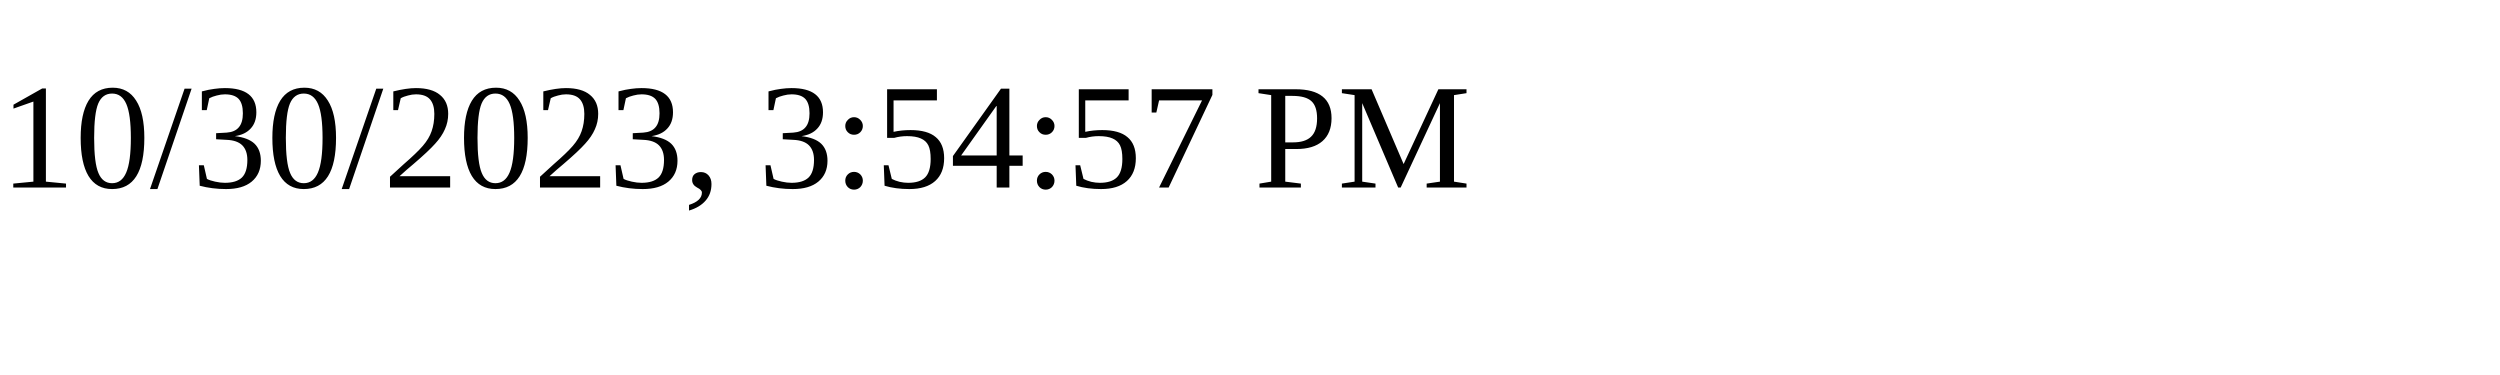
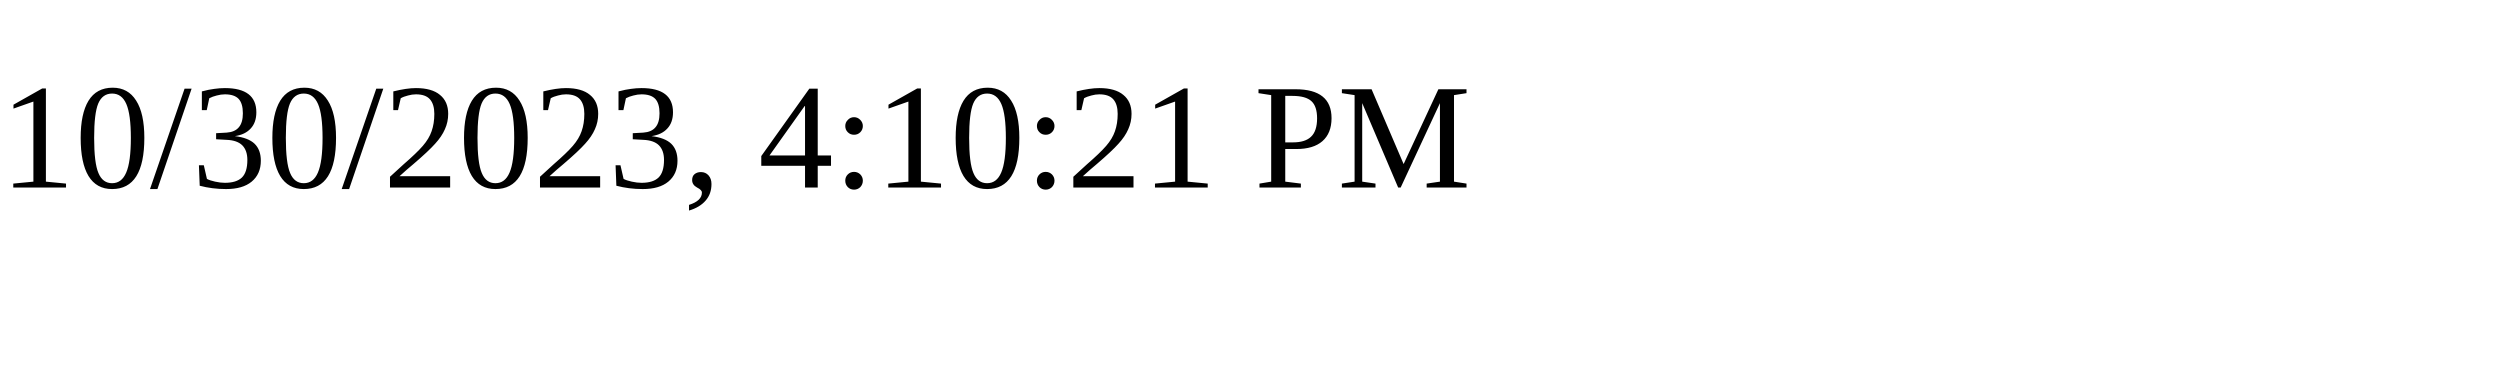
<svg xmlns="http://www.w3.org/2000/svg" height="30" width="200">
-   <text x="0" y="15">10/30/2023, 3:54:57 PM</text>
+   <text x="0" y="15">10/30/2023, 4:10:21 PM</text>
</svg>
